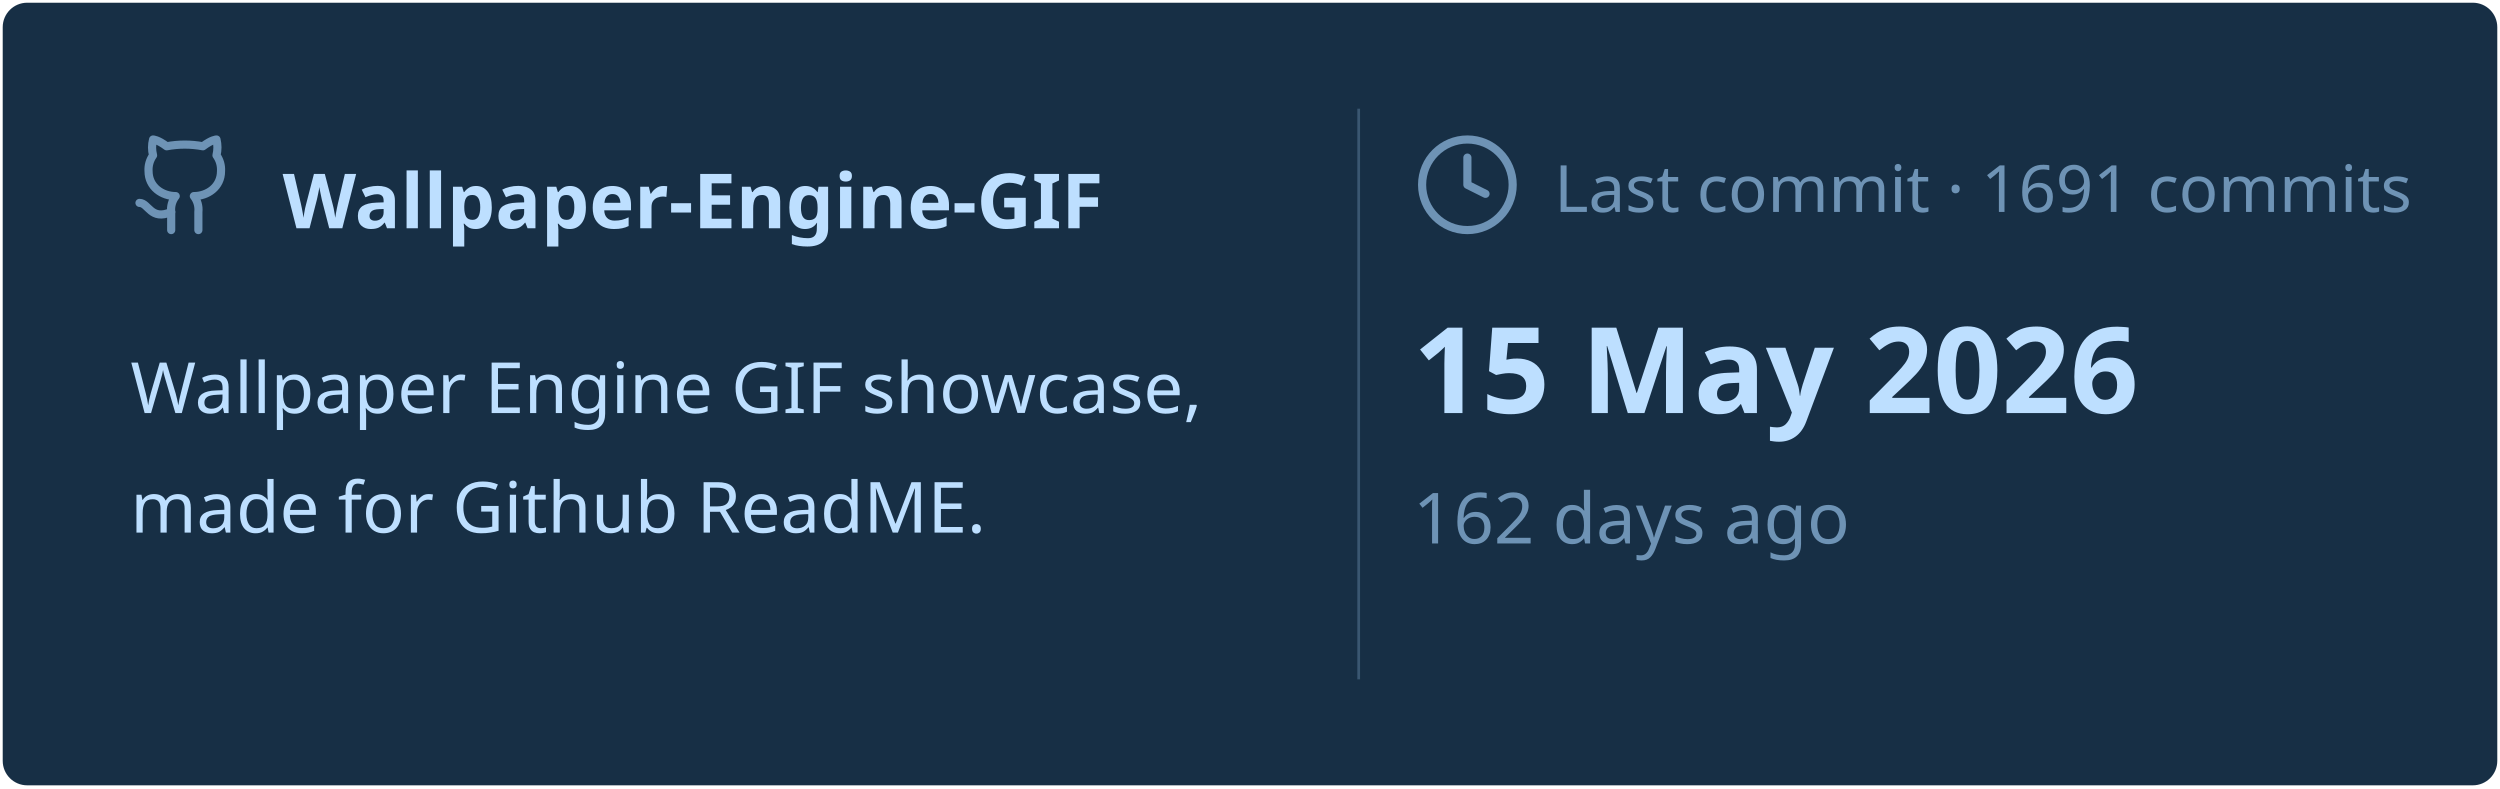
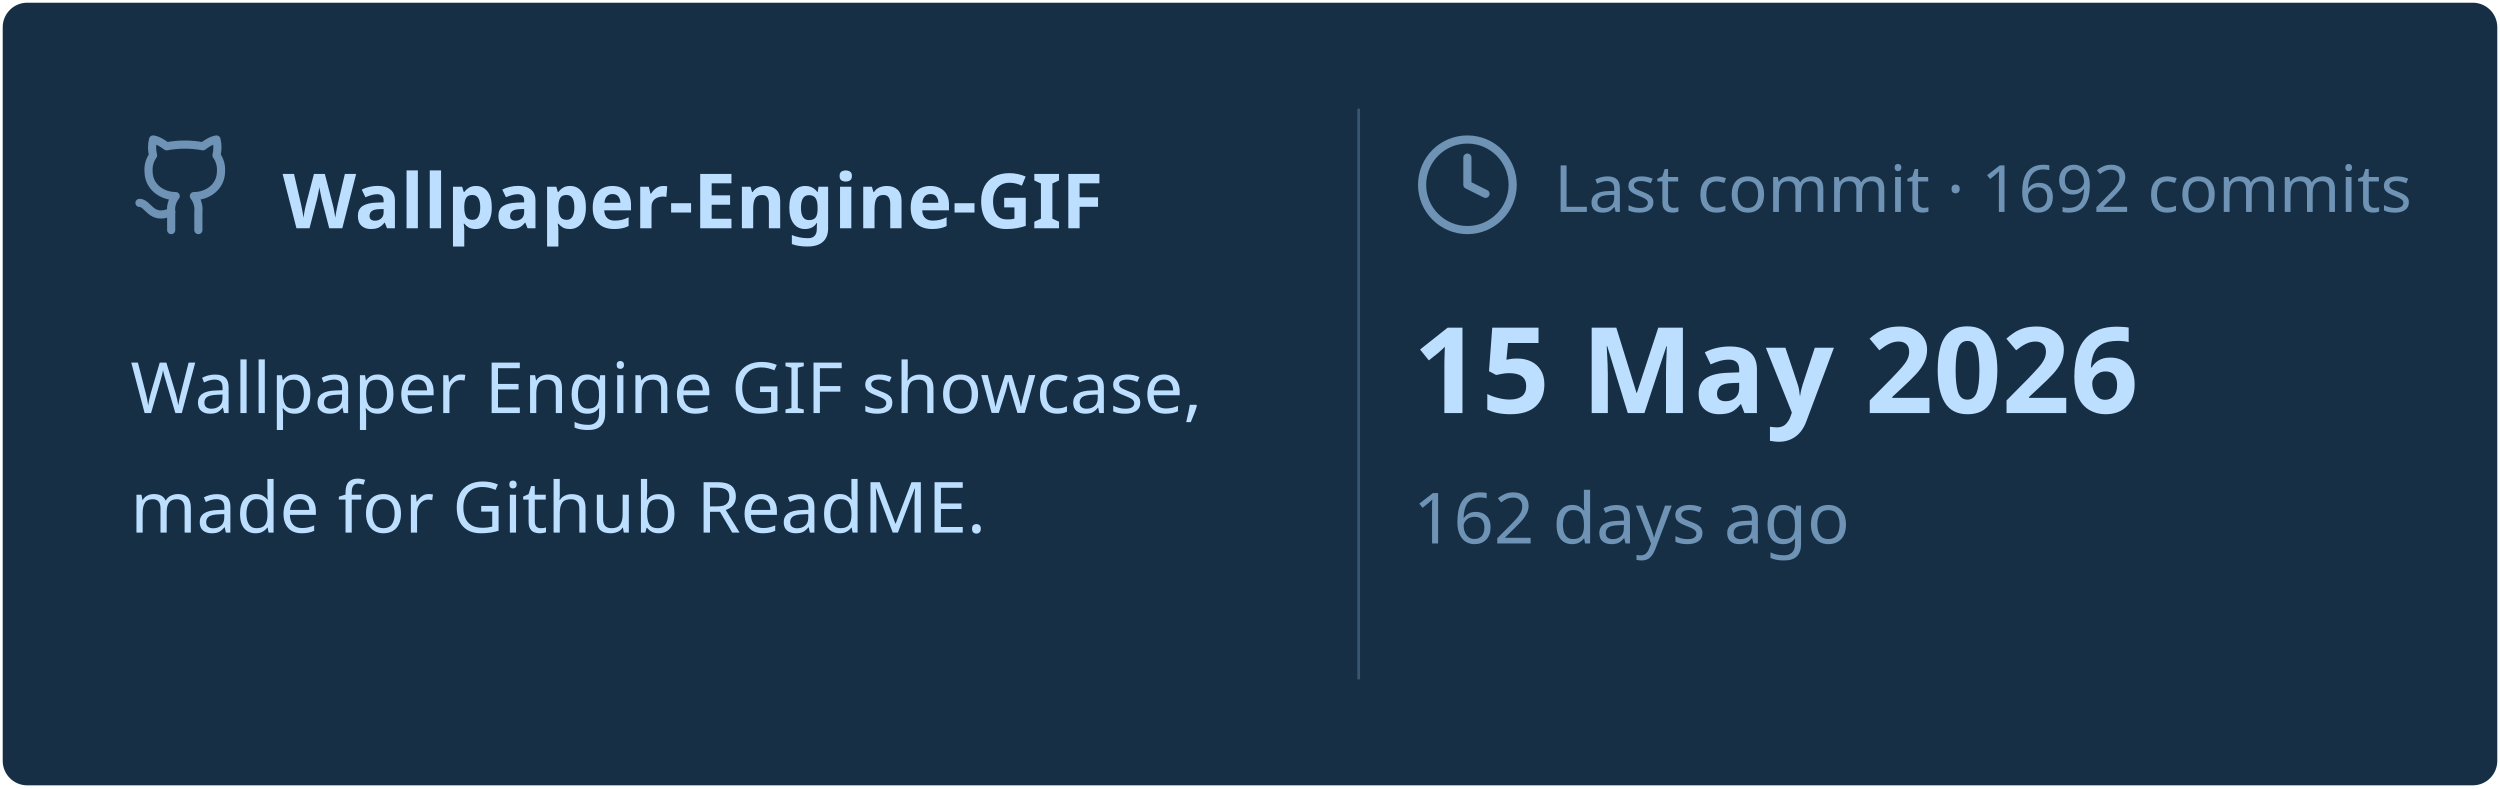
<svg xmlns="http://www.w3.org/2000/svg" viewBox="0 0 460 145" width="460px" height="145px">
  <rect stroke="#000000" stroke-opacity="0" fill="#172F45" rx="4.5" x="0.5" y="0.5" width="459" height="144" />
  <g transform="translate(24, 42)">
    <svg x="0" y="-18" width="20" height="20" viewBox="0 0 24 24" fill="none" stroke="#6E93B5" stroke-width="1.8" stroke-linecap="round" stroke-linejoin="round">
      <path d="M15 22v-4a4.8 4.8 0 0 0-1-3.5c3 0 6-2 6-5.5.08-1.25-.27-2.48-1-3.5.28-1.15.28-2.35 0-3.5 0 0-1 0-3 1.5-2.64-.5-5.36-.5-8 0C6 2 5 2 5 2c-.3 1.15-.3 2.35 0 3.5A5.403 5.403 0 0 0 4 9c0 3.5 3 5.5 6 5.5-.39.49-.68 1.05-.85 1.65-.17.6-.22 1.23-.15 1.85v4" />
      <path d="M9 18c-4.51 2-5-2-7-2" />
    </svg>
    <text x="28" y="0" font-family="&quot;Segoe UI&quot;, Ubuntu, sans-serif" font-size="14" font-weight="700" fill="#BDDFFF">Wallpaper-Engine-GIF</text>
  </g>
  <text x="24" y="76" font-family="&quot;Segoe UI&quot;, Ubuntu, sans-serif" font-size="13" font-weight="400" fill="#BDDFFF">Wallpaper Engine GIF showcase,</text>
  <text x="24" y="98" font-family="&quot;Segoe UI&quot;, Ubuntu, sans-serif" font-size="13" font-weight="400" fill="#BDDFFF">made for Github ReadME.</text>
  <line x1="250" y1="20" x2="250" y2="125" stroke="#6E93B5" stroke-width="0.5" stroke-opacity="0.4" />
  <svg x="260" y="24" width="20" height="20" viewBox="0 0 24 24" fill="none" stroke="#6E93B5" stroke-width="1.8" stroke-linecap="round" stroke-linejoin="round">
    <circle cx="12" cy="12" r="10" />
    <polyline points="12 6 12 12 16 14" />
  </svg>
-   <text x="286" y="39" font-family="&quot;Segoe UI&quot;, Ubuntu, sans-serif" font-size="12" font-weight="400" fill="#6E93B5">Last commit · 1691 commits</text>
+   <text x="286" y="39" font-family="&quot;Segoe UI&quot;, Ubuntu, sans-serif" font-size="12" font-weight="400" fill="#6E93B5">Last commit · 1692 commits</text>
  <text x="260" y="76" font-family="&quot;Segoe UI&quot;, Ubuntu, sans-serif" font-size="22" font-weight="700" fill="#BDDFFF">15 May 2026</text>
  <text x="260" y="100" font-family="&quot;Segoe UI&quot;, Ubuntu, sans-serif" font-size="13" font-weight="400" fill="#6E93B5">162 days ago</text>
</svg>
